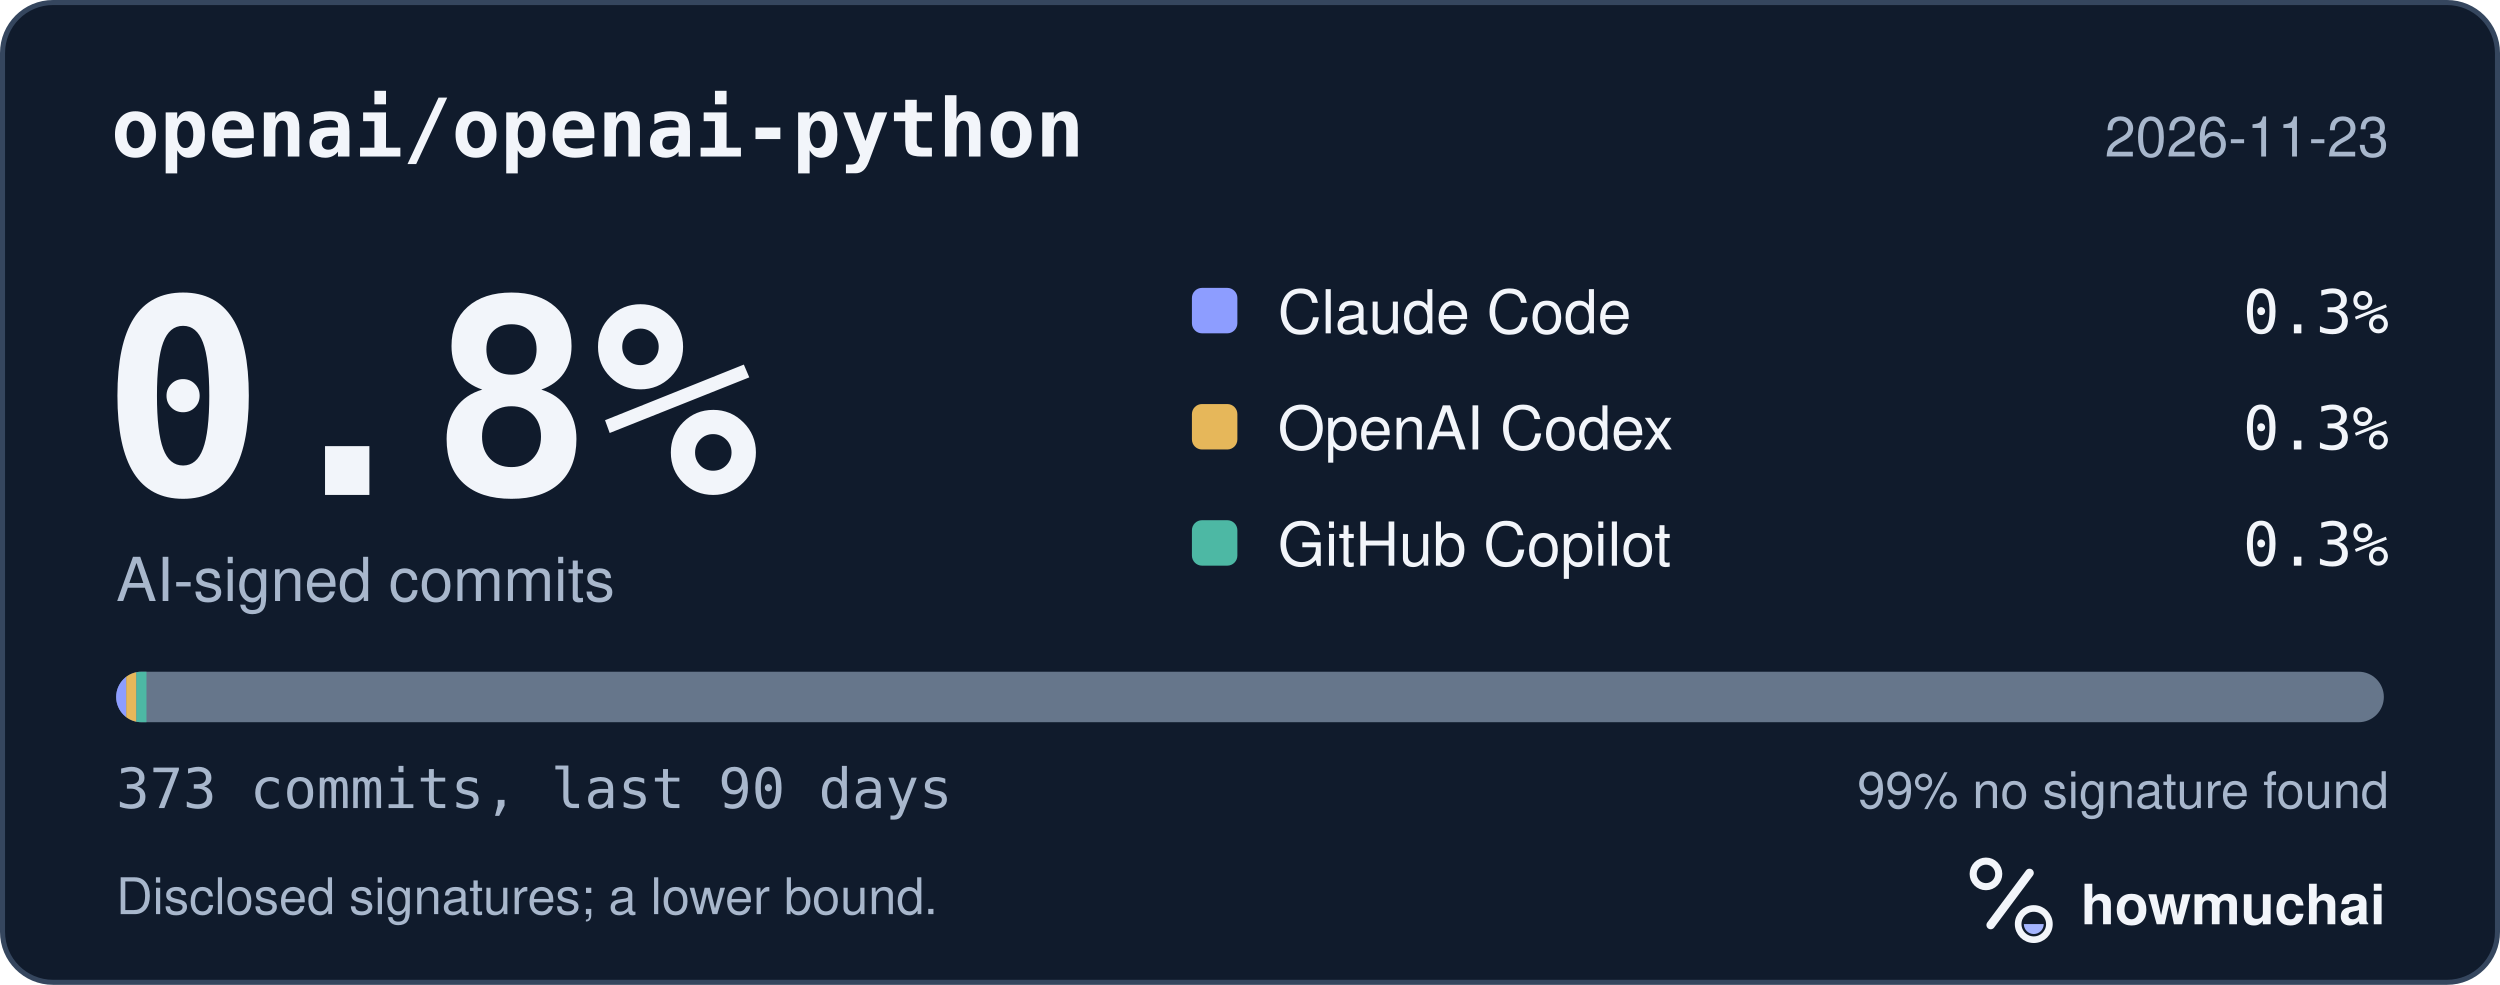
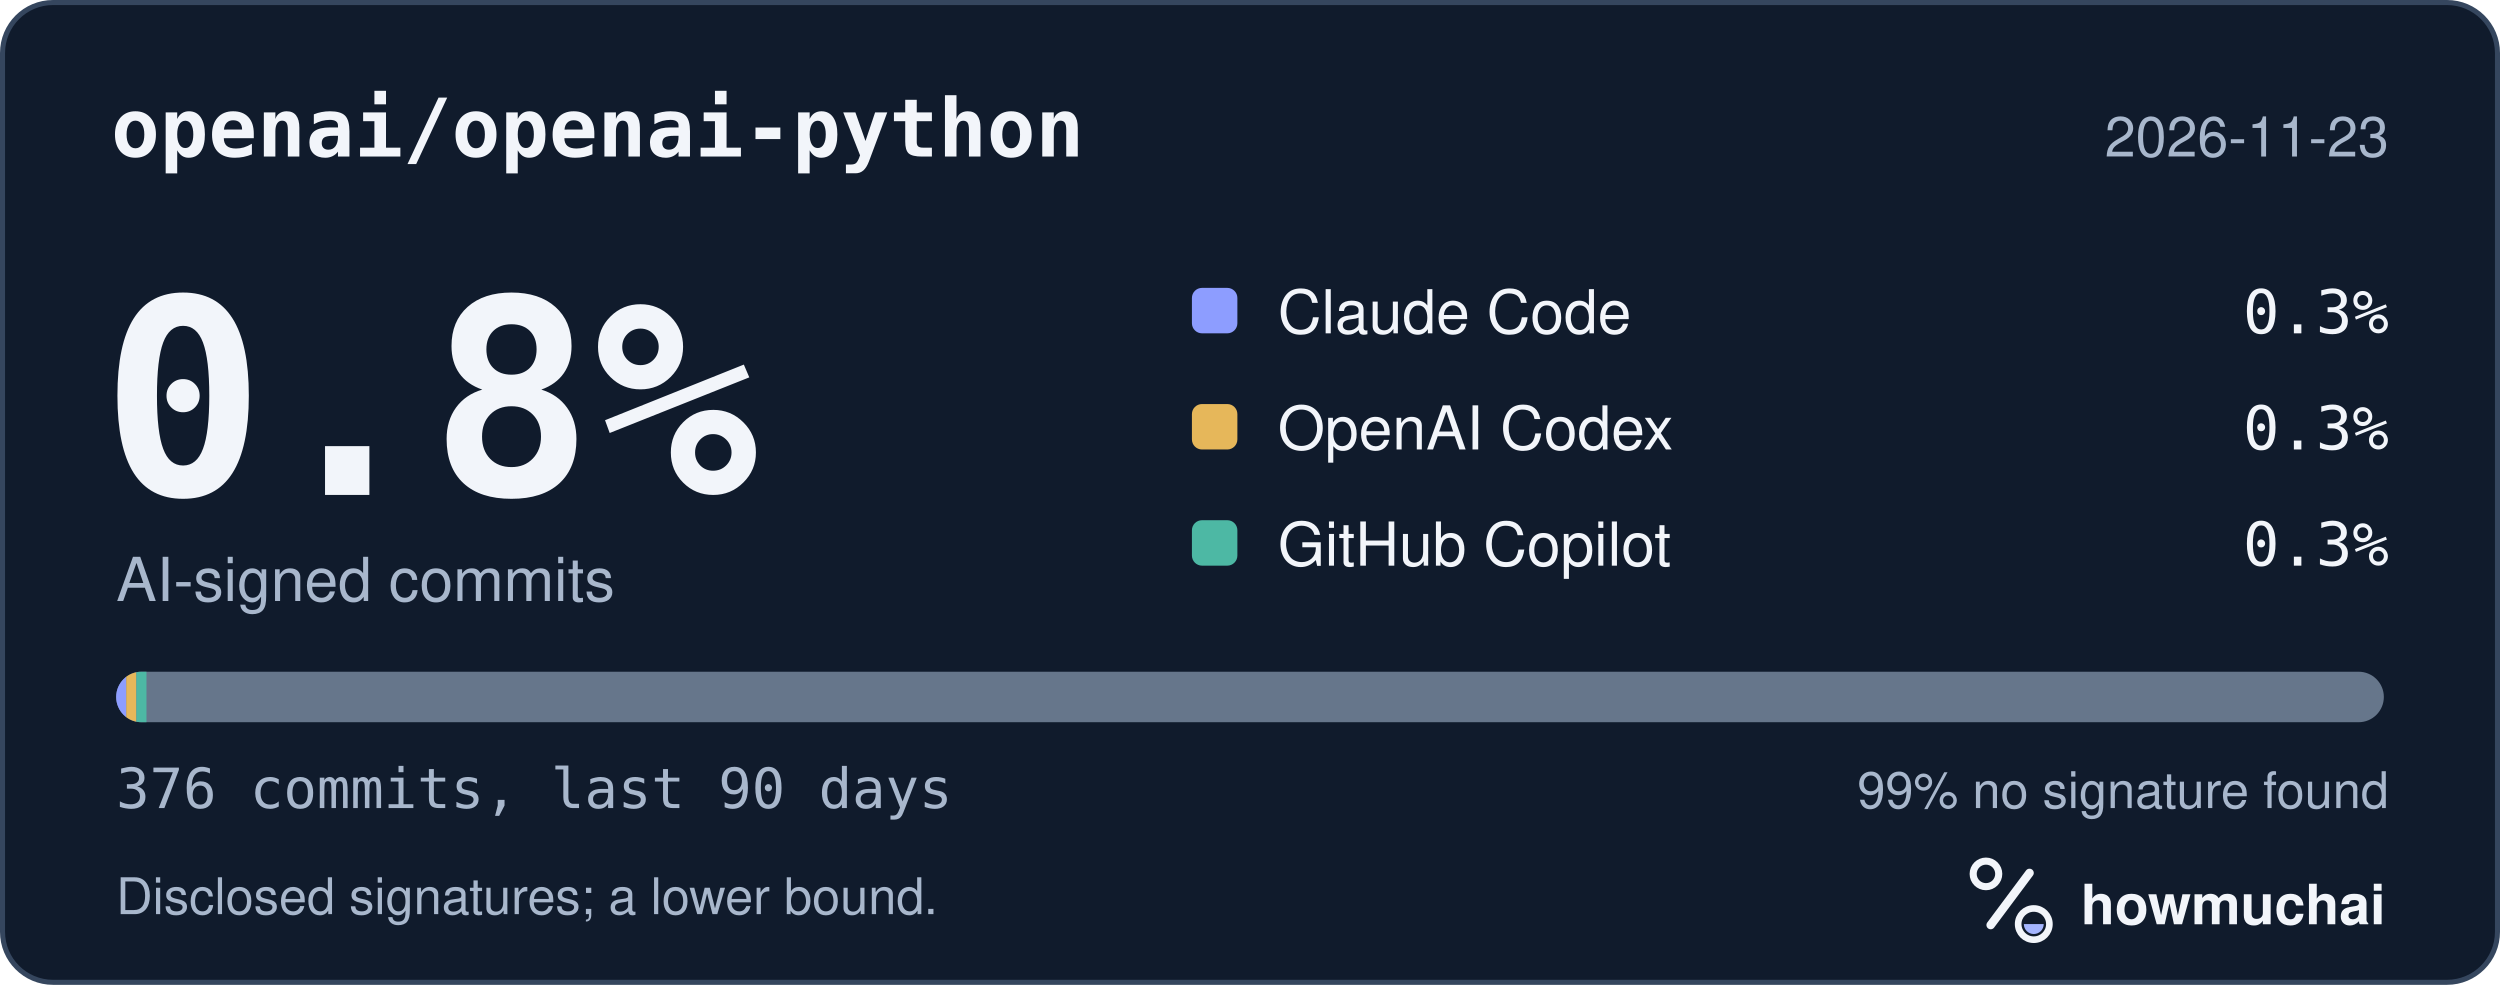
<svg xmlns="http://www.w3.org/2000/svg" width="495" height="195" viewBox="0 0 495 195" role="img" aria-labelledby="hm-t hm-d">
  <rect x="0.5" y="0.5" width="494" height="194" rx="10" fill="#101B2C" stroke="#35465E" />
  <text x="22" y="31" fill="#F2F5FA" font-family="ui-monospace, SF Mono, Menlo, Consolas, IBM Plex Mono, monospace" font-size="16" font-weight="600">openai/openai-python</text>
  <text x="473" y="31" fill="#A8B7CC" font-family="-apple-system, BlinkMacSystemFont, Segoe UI, Helvetica, Arial, Fira Sans, sans-serif" font-size="11" text-anchor="end">2026-11-23</text>
  <text x="20" y="98" fill="#F2F5FA" font-family="ui-monospace, SF Mono, Menlo, Consolas, IBM Plex Mono, monospace" font-size="54" font-weight="700">0.8%</text>
  <text x="23" y="119" fill="#A8B7CC" font-family="-apple-system, BlinkMacSystemFont, Segoe UI, Helvetica, Arial, Fira Sans, sans-serif" font-size="12">AI-signed commits</text>
  <rect x="236" y="57" width="9" height="9" rx="2" fill="#8D9DFF" />
  <text x="253" y="66" fill="#F2F5FA" font-family="-apple-system, BlinkMacSystemFont, Segoe UI, Helvetica, Arial, Fira Sans, sans-serif" font-size="12">Claude Code</text>
  <text x="473" y="66" fill="#F2F5FA" font-family="ui-monospace, SF Mono, Menlo, Consolas, IBM Plex Mono, monospace" font-size="12" text-anchor="end">0.3%</text>
  <rect x="236" y="80" width="9" height="9" rx="2" fill="#E6B75A" />
  <text x="253" y="89" fill="#F2F5FA" font-family="-apple-system, BlinkMacSystemFont, Segoe UI, Helvetica, Arial, Fira Sans, sans-serif" font-size="12">OpenAI Codex</text>
  <text x="473" y="89" fill="#F2F5FA" font-family="ui-monospace, SF Mono, Menlo, Consolas, IBM Plex Mono, monospace" font-size="12" text-anchor="end">0.3%</text>
  <rect x="236" y="103" width="9" height="9" rx="2" fill="#4DB8A4" />
  <text x="253" y="112" fill="#F2F5FA" font-family="-apple-system, BlinkMacSystemFont, Segoe UI, Helvetica, Arial, Fira Sans, sans-serif" font-size="12">GitHub Copilot</text>
  <text x="473" y="112" fill="#F2F5FA" font-family="ui-monospace, SF Mono, Menlo, Consolas, IBM Plex Mono, monospace" font-size="12" text-anchor="end">0.3%</text>
  <defs>
    <clipPath id="hm-bar">
      <rect x="23" y="133" width="449" height="10" rx="5" />
    </clipPath>
  </defs>
  <rect x="23" y="133" width="449" height="10" rx="5" fill="#66768B" />
  <g clip-path="url(#hm-bar)">
    <rect x="23.00" y="133" width="2.00" height="10" fill="#8D9DFF" />
    <rect x="25.00" y="133" width="2.00" height="10" fill="#E6B75A" />
    <rect x="27.00" y="133" width="2.00" height="10" fill="#4DB8A4" />
  </g>
-   <text x="23" y="160" fill="#A8B7CC" font-family="ui-monospace, SF Mono, Menlo, Consolas, IBM Plex Mono, monospace" font-size="11">373 commits, last 90 days</text>
+   <text x="23" y="160" fill="#A8B7CC" font-family="ui-monospace, SF Mono, Menlo, Consolas, IBM Plex Mono, monospace" font-size="11">376 commits, last 90 days</text>
  <text x="473" y="160" fill="#A8B7CC" font-family="-apple-system, BlinkMacSystemFont, Segoe UI, Helvetica, Arial, Fira Sans, sans-serif" font-size="10" text-anchor="end">99% no signature found</text>
  <text x="23" y="181" fill="#A8B7CC" font-family="-apple-system, BlinkMacSystemFont, Segoe UI, Helvetica, Arial, Fira Sans, sans-serif" font-size="10">Disclosed signatures; a lower bound.</text>
  <g transform="translate(386 166) scale(0.046875)">
    <circle cx="154" cy="150" r="54" fill="none" stroke="#F2F5FA" stroke-width="30" />
    <path d="M174 366 338 146" fill="none" stroke="#F2F5FA" stroke-width="36" stroke-linecap="round" />
    <circle cx="356" cy="362" r="66" fill="none" stroke="#F2F5FA" stroke-width="28" />
    <path d="M314 362a42 42 0 0 0 84 0Z" fill="#A4B5FF" />
  </g>
  <text x="412" y="183" fill="#F2F5FA" font-family="-apple-system, BlinkMacSystemFont, Segoe UI, Helvetica, Arial, Fira Sans, sans-serif" font-size="11" font-weight="650">howmuchai</text>
</svg>
